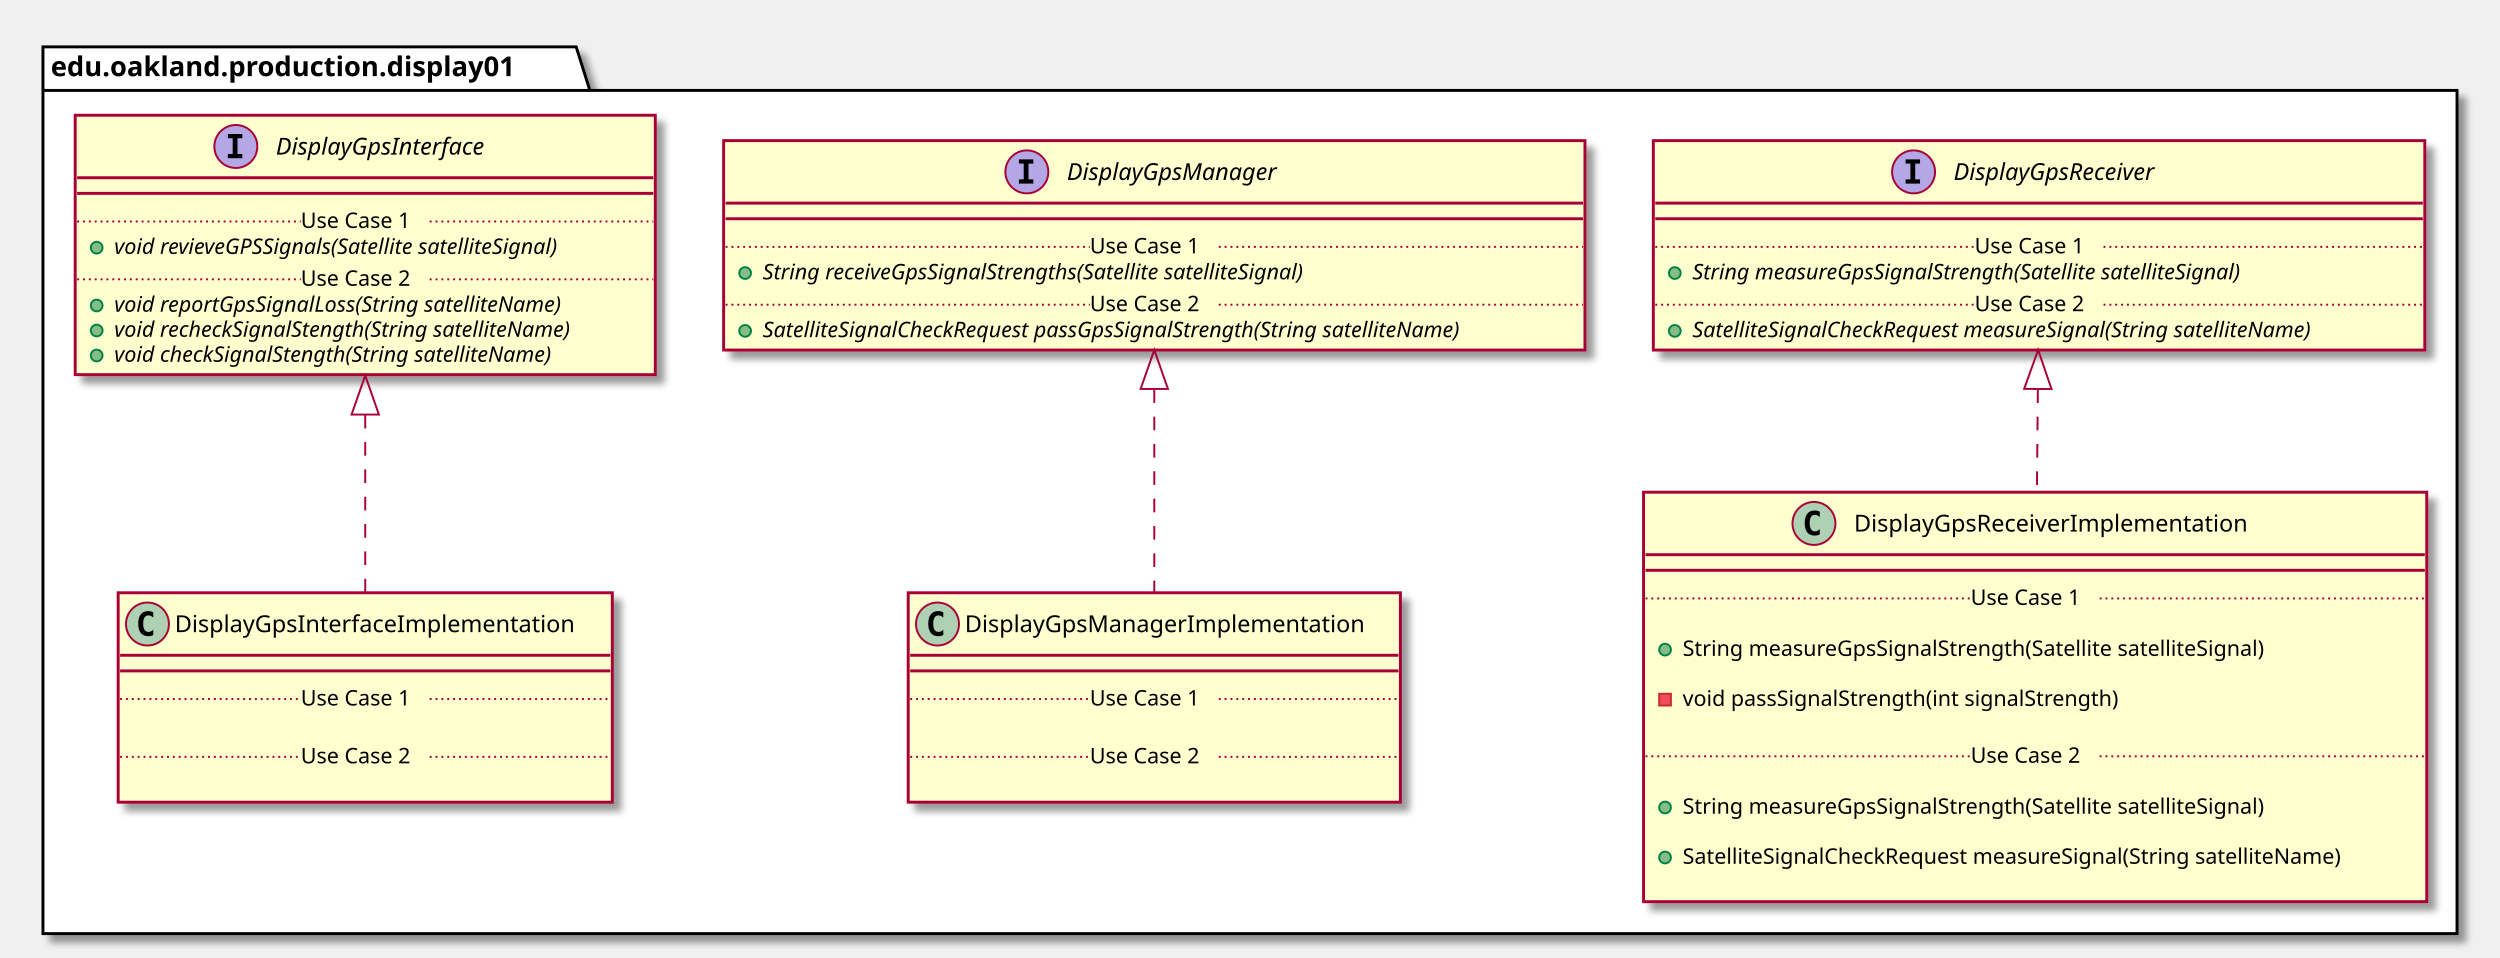
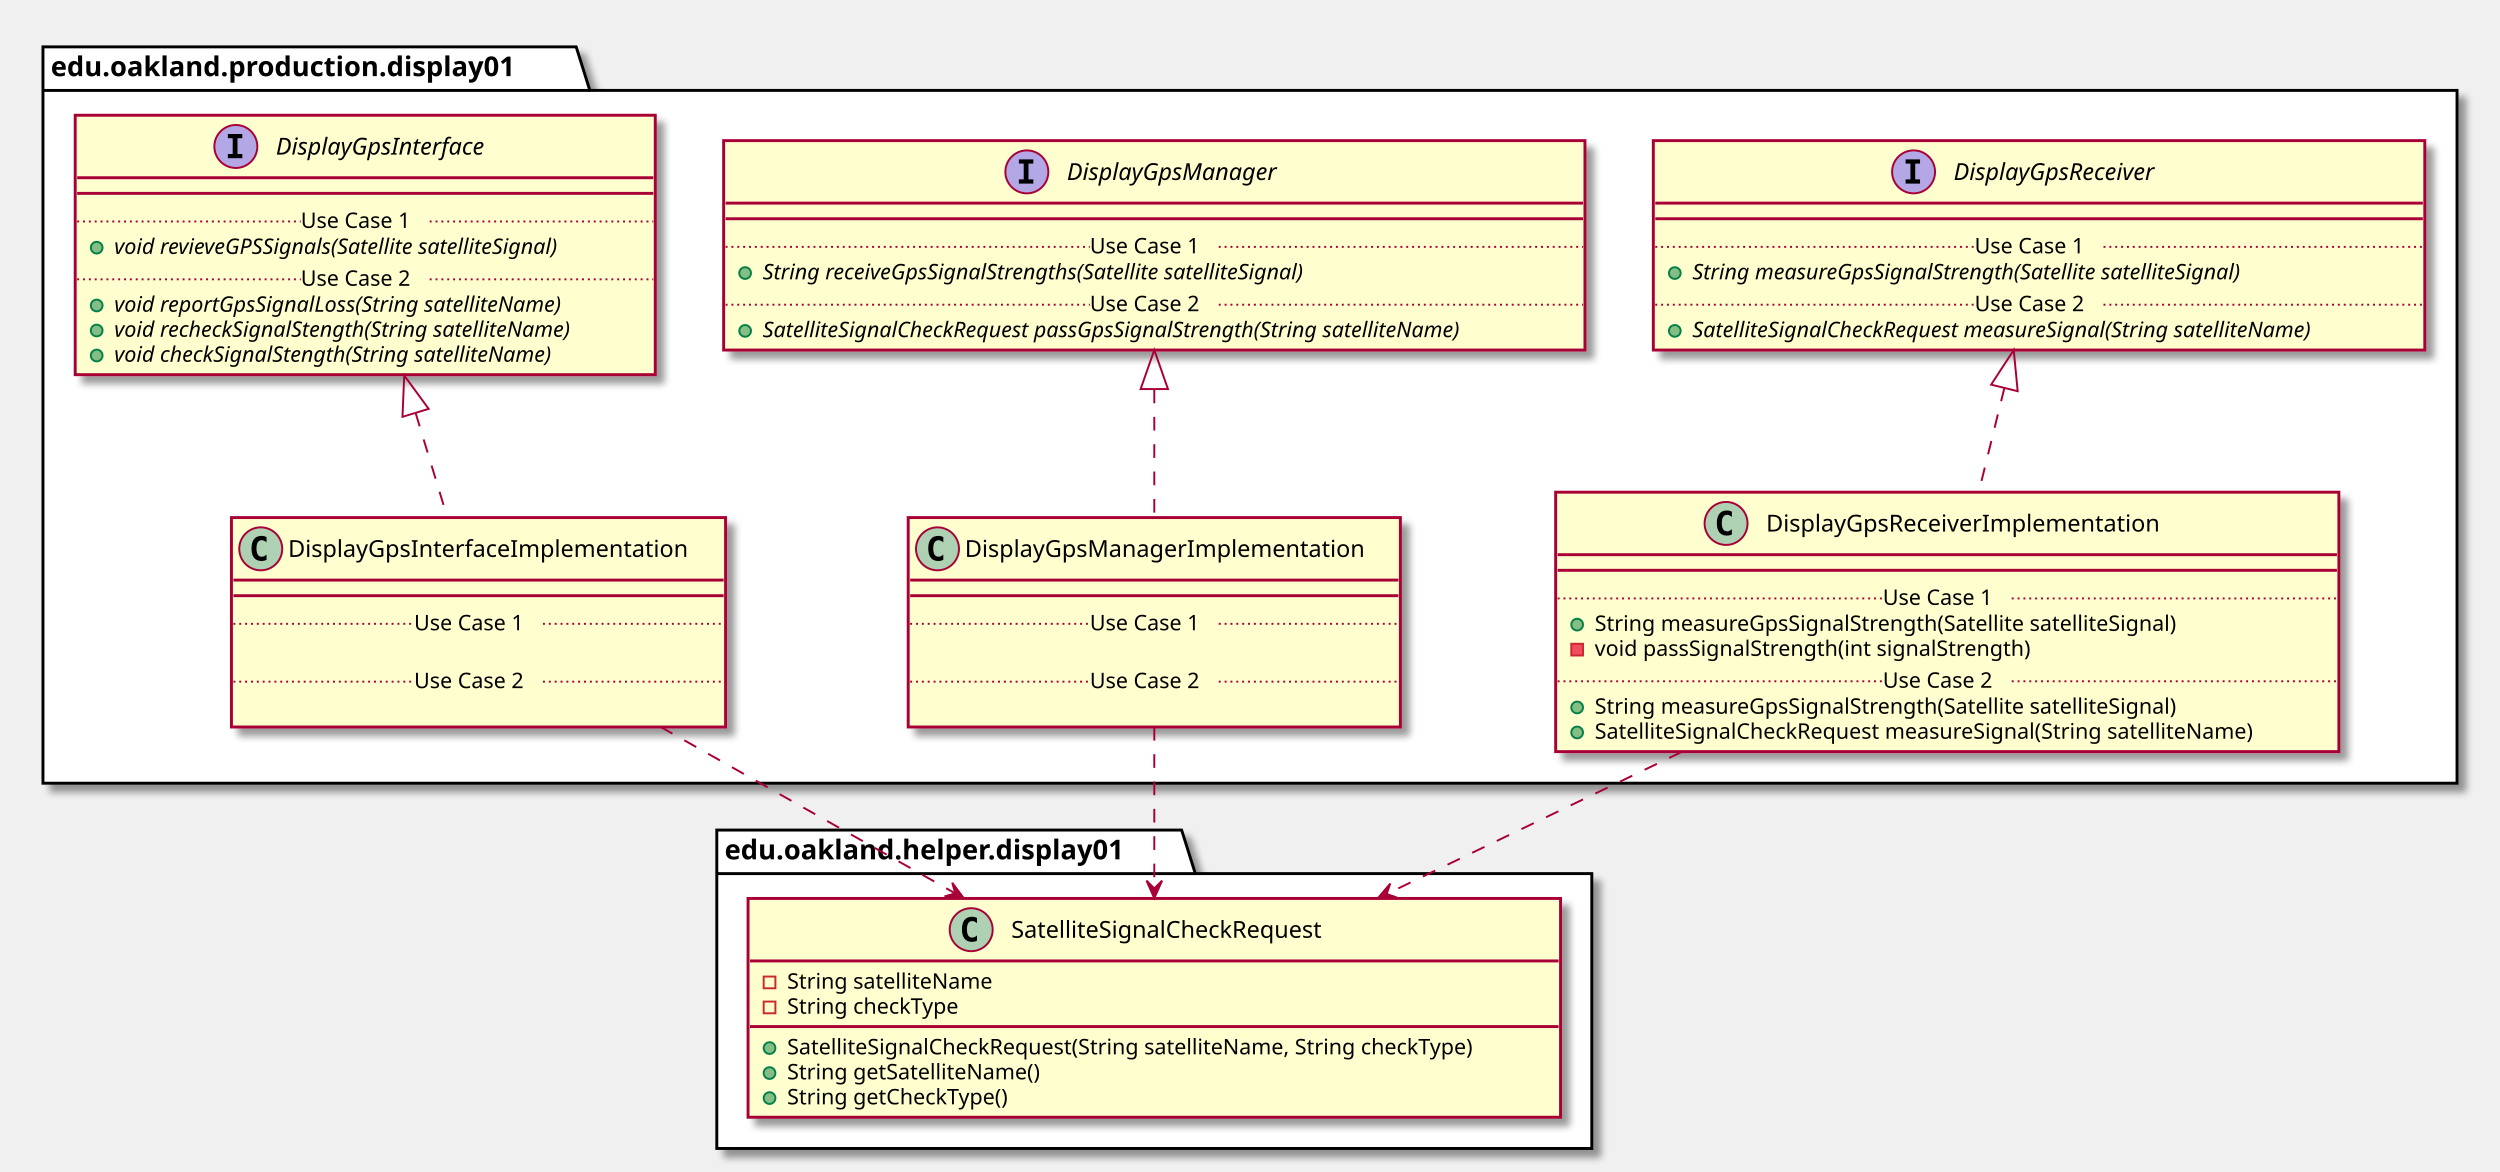
- <svg xmlns="http://www.w3.org/2000/svg" contentScriptType="application/ecmascript" contentStyleType="text/css" height="490px" preserveAspectRatio="none" style="width:1280px;height:490px;" version="1.1" viewBox="0 0 1280 490" width="1280px" zoomAndPan="magnify">
+ <svg xmlns="http://www.w3.org/2000/svg" contentScriptType="application/ecmascript" contentStyleType="text/css" height="600px" preserveAspectRatio="none" style="width:1280px;height:600px;" version="1.1" viewBox="0 0 1280 600" width="1280px" zoomAndPan="magnify">
  <defs>
-     <filter height="300%" id="f1uhdrm66ox4cp" width="300%" x="-1" y="-1">
+     <filter height="300%" id="fxwk1swzo02v4" width="300%" x="-1" y="-1">
      <feGaussianBlur result="blurOut" stdDeviation="2.0" />
      <feColorMatrix in="blurOut" result="blurOut2" type="matrix" values="0 0 0 0 0 0 0 0 0 0 0 0 0 0 0 0 0 0 .4 0" />
      <feOffset dx="4.0" dy="4.0" in="blurOut2" result="blurOut3" />
      <feBlend in="SourceGraphic" in2="blurOut3" mode="normal" />
    </filter>
  </defs>
  <g>
-     <polygon fill="#FFFFFF" filter="url(#f1uhdrm66ox4cp)" points="22,24,295,24,302,46.297,1258,46.297,1258,478,22,478,22,24" style="stroke: #000000; stroke-width: 1.5;" />
+     <polygon fill="#FFFFFF" filter="url(#fxwk1swzo02v4)" points="22,24,295,24,302,46.297,1258,46.297,1258,401,22,401,22,24" style="stroke: #000000; stroke-width: 1.5;" />
    <line style="stroke: #000000; stroke-width: 1.5;" x1="22" x2="302" y1="46.297" y2="46.297" />
    <text fill="#000000" font-family="sans-serif" font-size="14" font-weight="bold" lengthAdjust="spacingAndGlyphs" textLength="267" x="26" y="38.995">edu.oakland.production.display01</text>
-     <rect fill="#FEFECE" filter="url(#f1uhdrm66ox4cp)" height="132.828" id="DisplayGpsInterface" style="stroke: #A80036; stroke-width: 1.5;" width="297" x="38.5" y="59" />
+     <polygon fill="#FFFFFF" filter="url(#fxwk1swzo02v4)" points="367,425,605,425,612,447.297,815,447.297,815,588,367,588,367,425" style="stroke: #000000; stroke-width: 1.5;" />
+     <line style="stroke: #000000; stroke-width: 1.5;" x1="367" x2="612" y1="447.297" y2="447.297" />
+     <text fill="#000000" font-family="sans-serif" font-size="14" font-weight="bold" lengthAdjust="spacingAndGlyphs" textLength="232" x="371" y="439.995">edu.oakland.helper.display01</text>
+     <rect fill="#FEFECE" filter="url(#fxwk1swzo02v4)" height="132.828" id="DisplayGpsInterface" style="stroke: #A80036; stroke-width: 1.5;" width="297" x="38.5" y="59" />
    <ellipse cx="120.75" cy="75" fill="#B4A7E5" rx="11" ry="11" style="stroke: #A80036; stroke-width: 1.0;" />
    <path d="M116.672,70.766 L116.672,68.609 L124.062,68.609 L124.062,70.766 L121.594,70.766 L121.594,78.844 L124.062,78.844 L124.062,81 L116.672,81 L116.672,78.844 L119.141,78.844 L119.141,70.766 L116.672,70.766 Z " />
    <text fill="#000000" font-family="sans-serif" font-size="12" font-style="italic" lengthAdjust="spacingAndGlyphs" textLength="124" x="141.25" y="79.154">DisplayGpsInterface</text>
    <line style="stroke: #A80036; stroke-width: 1.5;" x1="39.5" x2="334.5" y1="91" y2="91" />
    <line style="stroke: #A80036; stroke-width: 1.5;" x1="39.5" x2="334.5" y1="99" y2="99" />
    <ellipse cx="49.5" cy="126.805" fill="#84BE84" rx="3" ry="3" style="stroke: #038048; stroke-width: 1.0;" />
    <text fill="#000000" font-family="sans-serif" font-size="11" font-style="italic" lengthAdjust="spacingAndGlyphs" textLength="269" x="58.5" y="130.015">void revieveGPSSignals(Satellite satelliteSignal)</text>
    <line style="stroke: #A80036; stroke-width: 1.0; stroke-dasharray: 1.0,2.0;" x1="39.5" x2="154" y1="113.402" y2="113.402" />
    <text fill="#000000" font-family="sans-serif" font-size="11" lengthAdjust="spacingAndGlyphs" textLength="66" x="154" y="116.71">Use Case 1</text>
    <line style="stroke: #A80036; stroke-width: 1.0; stroke-dasharray: 1.0,2.0;" x1="220" x2="334.5" y1="113.402" y2="113.402" />
    <ellipse cx="49.5" cy="156.414" fill="#84BE84" rx="3" ry="3" style="stroke: #038048; stroke-width: 1.0;" />
    <text fill="#000000" font-family="sans-serif" font-size="11" font-style="italic" lengthAdjust="spacingAndGlyphs" textLength="266" x="58.5" y="159.625">void reportGpsSignalLoss(String satelliteName)</text>
    <ellipse cx="49.5" cy="169.219" fill="#84BE84" rx="3" ry="3" style="stroke: #038048; stroke-width: 1.0;" />
    <text fill="#000000" font-family="sans-serif" font-size="11" font-style="italic" lengthAdjust="spacingAndGlyphs" textLength="271" x="58.5" y="172.429">void recheckSignalStength(String satelliteName)</text>
    <ellipse cx="49.5" cy="182.023" fill="#84BE84" rx="3" ry="3" style="stroke: #038048; stroke-width: 1.0;" />
    <text fill="#000000" font-family="sans-serif" font-size="11" font-style="italic" lengthAdjust="spacingAndGlyphs" textLength="259" x="58.5" y="185.234">void checkSignalStength(String satelliteName)</text>
    <line style="stroke: #A80036; stroke-width: 1.0; stroke-dasharray: 1.0,2.0;" x1="39.5" x2="154" y1="143.012" y2="143.012" />
    <text fill="#000000" font-family="sans-serif" font-size="11" lengthAdjust="spacingAndGlyphs" textLength="66" x="154" y="146.32">Use Case 2</text>
    <line style="stroke: #A80036; stroke-width: 1.0; stroke-dasharray: 1.0,2.0;" x1="220" x2="334.5" y1="143.012" y2="143.012" />
-     <rect fill="#FEFECE" filter="url(#f1uhdrm66ox4cp)" height="107.219" id="DisplayGpsManager" style="stroke: #A80036; stroke-width: 1.5;" width="441" x="370.5" y="72" />
+     <rect fill="#FEFECE" filter="url(#fxwk1swzo02v4)" height="107.219" id="DisplayGpsManager" style="stroke: #A80036; stroke-width: 1.5;" width="441" x="370.5" y="72" />
    <ellipse cx="525.75" cy="88" fill="#B4A7E5" rx="11" ry="11" style="stroke: #A80036; stroke-width: 1.0;" />
    <path d="M521.672,83.766 L521.672,81.609 L529.062,81.609 L529.062,83.766 L526.594,83.766 L526.594,91.844 L529.062,91.844 L529.062,94 L521.672,94 L521.672,91.844 L524.141,91.844 L524.141,83.766 L521.672,83.766 Z " />
    <text fill="#000000" font-family="sans-serif" font-size="12" font-style="italic" lengthAdjust="spacingAndGlyphs" textLength="122" x="546.25" y="92.154">DisplayGpsManager</text>
    <line style="stroke: #A80036; stroke-width: 1.5;" x1="371.5" x2="810.5" y1="104" y2="104" />
    <line style="stroke: #A80036; stroke-width: 1.5;" x1="371.5" x2="810.5" y1="112" y2="112" />
    <ellipse cx="381.5" cy="139.805" fill="#84BE84" rx="3" ry="3" style="stroke: #038048; stroke-width: 1.0;" />
    <text fill="#000000" font-family="sans-serif" font-size="11" font-style="italic" lengthAdjust="spacingAndGlyphs" textLength="324" x="390.5" y="143.015">String receiveGpsSignalStrengths(Satellite satelliteSignal)</text>
    <line style="stroke: #A80036; stroke-width: 1.0; stroke-dasharray: 1.0,2.0;" x1="371.5" x2="558" y1="126.402" y2="126.402" />
    <text fill="#000000" font-family="sans-serif" font-size="11" lengthAdjust="spacingAndGlyphs" textLength="66" x="558" y="129.71">Use Case 1</text>
    <line style="stroke: #A80036; stroke-width: 1.0; stroke-dasharray: 1.0,2.0;" x1="624" x2="810.5" y1="126.402" y2="126.402" />
    <ellipse cx="381.5" cy="169.414" fill="#84BE84" rx="3" ry="3" style="stroke: #038048; stroke-width: 1.0;" />
    <text fill="#000000" font-family="sans-serif" font-size="11" font-style="italic" lengthAdjust="spacingAndGlyphs" textLength="415" x="390.5" y="172.625">SatelliteSignalCheckRequest passGpsSignalStrength(String satelliteName)</text>
    <line style="stroke: #A80036; stroke-width: 1.0; stroke-dasharray: 1.0,2.0;" x1="371.5" x2="558" y1="156.012" y2="156.012" />
    <text fill="#000000" font-family="sans-serif" font-size="11" lengthAdjust="spacingAndGlyphs" textLength="66" x="558" y="159.32">Use Case 2</text>
    <line style="stroke: #A80036; stroke-width: 1.0; stroke-dasharray: 1.0,2.0;" x1="624" x2="810.5" y1="156.012" y2="156.012" />
-     <rect fill="#FEFECE" filter="url(#f1uhdrm66ox4cp)" height="107.219" id="DisplayGpsReceiver" style="stroke: #A80036; stroke-width: 1.5;" width="395" x="846.5" y="72" />
+     <rect fill="#FEFECE" filter="url(#fxwk1swzo02v4)" height="107.219" id="DisplayGpsReceiver" style="stroke: #A80036; stroke-width: 1.5;" width="395" x="846.5" y="72" />
    <ellipse cx="979.75" cy="88" fill="#B4A7E5" rx="11" ry="11" style="stroke: #A80036; stroke-width: 1.0;" />
    <path d="M975.672,83.766 L975.672,81.609 L983.062,81.609 L983.062,83.766 L980.594,83.766 L980.594,91.844 L983.062,91.844 L983.062,94 L975.672,94 L975.672,91.844 L978.141,91.844 L978.141,83.766 L975.672,83.766 Z " />
    <text fill="#000000" font-family="sans-serif" font-size="12" font-style="italic" lengthAdjust="spacingAndGlyphs" textLength="120" x="1000.25" y="92.154">DisplayGpsReceiver</text>
    <line style="stroke: #A80036; stroke-width: 1.5;" x1="847.5" x2="1240.5" y1="104" y2="104" />
    <line style="stroke: #A80036; stroke-width: 1.5;" x1="847.5" x2="1240.5" y1="112" y2="112" />
    <ellipse cx="857.5" cy="139.805" fill="#84BE84" rx="3" ry="3" style="stroke: #038048; stroke-width: 1.0;" />
    <text fill="#000000" font-family="sans-serif" font-size="11" font-style="italic" lengthAdjust="spacingAndGlyphs" textLength="326" x="866.5" y="143.015">String measureGpsSignalStrength(Satellite satelliteSignal)</text>
    <line style="stroke: #A80036; stroke-width: 1.0; stroke-dasharray: 1.0,2.0;" x1="847.5" x2="1011" y1="126.402" y2="126.402" />
    <text fill="#000000" font-family="sans-serif" font-size="11" lengthAdjust="spacingAndGlyphs" textLength="66" x="1011" y="129.71">Use Case 1</text>
    <line style="stroke: #A80036; stroke-width: 1.0; stroke-dasharray: 1.0,2.0;" x1="1077" x2="1240.5" y1="126.402" y2="126.402" />
    <ellipse cx="857.5" cy="169.414" fill="#84BE84" rx="3" ry="3" style="stroke: #038048; stroke-width: 1.0;" />
    <text fill="#000000" font-family="sans-serif" font-size="11" font-style="italic" lengthAdjust="spacingAndGlyphs" textLength="369" x="866.5" y="172.625">SatelliteSignalCheckRequest measureSignal(String satelliteName)</text>
    <line style="stroke: #A80036; stroke-width: 1.0; stroke-dasharray: 1.0,2.0;" x1="847.5" x2="1011" y1="156.012" y2="156.012" />
    <text fill="#000000" font-family="sans-serif" font-size="11" lengthAdjust="spacingAndGlyphs" textLength="66" x="1011" y="159.32">Use Case 2</text>
    <line style="stroke: #A80036; stroke-width: 1.0; stroke-dasharray: 1.0,2.0;" x1="1077" x2="1240.5" y1="156.012" y2="156.012" />
-     <rect fill="#FEFECE" filter="url(#f1uhdrm66ox4cp)" height="107.219" id="DisplayGpsInterfaceImplementation" style="stroke: #A80036; stroke-width: 1.5;" width="253" x="60.5" y="303.5" />
-     <ellipse cx="75.5" cy="319.5" fill="#ADD1B2" rx="11" ry="11" style="stroke: #A80036; stroke-width: 1.0;" />
-     <path d="M78.469,325.141 Q77.891,325.438 77.25,325.578 Q76.609,325.734 75.906,325.734 Q73.406,325.734 72.078,324.094 Q70.766,322.438 70.766,319.312 Q70.766,316.188 72.078,314.531 Q73.406,312.875 75.906,312.875 Q76.609,312.875 77.25,313.031 Q77.906,313.188 78.469,313.484 L78.469,316.203 Q77.844,315.625 77.25,315.359 Q76.656,315.078 76.031,315.078 Q74.688,315.078 74,316.156 Q73.312,317.219 73.312,319.312 Q73.312,321.406 74,322.484 Q74.688,323.547 76.031,323.547 Q76.656,323.547 77.25,323.281 Q77.844,323 78.469,322.422 L78.469,325.141 Z " />
-     <text fill="#000000" font-family="sans-serif" font-size="12" lengthAdjust="spacingAndGlyphs" textLength="221" x="89.5" y="323.654">DisplayGpsInterfaceImplementation</text>
-     <line style="stroke: #A80036; stroke-width: 1.5;" x1="61.5" x2="312.5" y1="335.5" y2="335.5" />
-     <line style="stroke: #A80036; stroke-width: 1.5;" x1="61.5" x2="312.5" y1="343.5" y2="343.5" />
-     <text fill="#000000" font-family="sans-serif" font-size="11" lengthAdjust="spacingAndGlyphs" textLength="0" x="70.5" y="374.515" />
-     <line style="stroke: #A80036; stroke-width: 1.0; stroke-dasharray: 1.0,2.0;" x1="61.5" x2="154" y1="357.902" y2="357.902" />
-     <text fill="#000000" font-family="sans-serif" font-size="11" lengthAdjust="spacingAndGlyphs" textLength="66" x="154" y="361.21">Use Case 1</text>
-     <line style="stroke: #A80036; stroke-width: 1.0; stroke-dasharray: 1.0,2.0;" x1="220" x2="312.5" y1="357.902" y2="357.902" />
-     <text fill="#000000" font-family="sans-serif" font-size="11" lengthAdjust="spacingAndGlyphs" textLength="0" x="70.5" y="404.125" />
-     <line style="stroke: #A80036; stroke-width: 1.0; stroke-dasharray: 1.0,2.0;" x1="61.5" x2="154" y1="387.512" y2="387.512" />
-     <text fill="#000000" font-family="sans-serif" font-size="11" lengthAdjust="spacingAndGlyphs" textLength="66" x="154" y="390.82">Use Case 2</text>
-     <line style="stroke: #A80036; stroke-width: 1.0; stroke-dasharray: 1.0,2.0;" x1="220" x2="312.5" y1="387.512" y2="387.512" />
-     <rect fill="#FEFECE" filter="url(#f1uhdrm66ox4cp)" height="107.219" id="DisplayGpsManagerImplementation" style="stroke: #A80036; stroke-width: 1.5;" width="252" x="465" y="303.5" />
-     <ellipse cx="480" cy="319.5" fill="#ADD1B2" rx="11" ry="11" style="stroke: #A80036; stroke-width: 1.0;" />
-     <path d="M482.969,325.141 Q482.391,325.438 481.75,325.578 Q481.109,325.734 480.406,325.734 Q477.906,325.734 476.578,324.094 Q475.266,322.438 475.266,319.312 Q475.266,316.188 476.578,314.531 Q477.906,312.875 480.406,312.875 Q481.109,312.875 481.75,313.031 Q482.406,313.188 482.969,313.484 L482.969,316.203 Q482.344,315.625 481.75,315.359 Q481.156,315.078 480.531,315.078 Q479.188,315.078 478.5,316.156 Q477.812,317.219 477.812,319.312 Q477.812,321.406 478.5,322.484 Q479.188,323.547 480.531,323.547 Q481.156,323.547 481.75,323.281 Q482.344,323 482.969,322.422 L482.969,325.141 Z " />
-     <text fill="#000000" font-family="sans-serif" font-size="12" lengthAdjust="spacingAndGlyphs" textLength="220" x="494" y="323.654">DisplayGpsManagerImplementation</text>
-     <line style="stroke: #A80036; stroke-width: 1.5;" x1="466" x2="716" y1="335.5" y2="335.5" />
-     <line style="stroke: #A80036; stroke-width: 1.5;" x1="466" x2="716" y1="343.5" y2="343.5" />
-     <text fill="#000000" font-family="sans-serif" font-size="11" lengthAdjust="spacingAndGlyphs" textLength="0" x="475" y="374.515" />
-     <line style="stroke: #A80036; stroke-width: 1.0; stroke-dasharray: 1.0,2.0;" x1="466" x2="558" y1="357.902" y2="357.902" />
-     <text fill="#000000" font-family="sans-serif" font-size="11" lengthAdjust="spacingAndGlyphs" textLength="66" x="558" y="361.21">Use Case 1</text>
-     <line style="stroke: #A80036; stroke-width: 1.0; stroke-dasharray: 1.0,2.0;" x1="624" x2="716" y1="357.902" y2="357.902" />
-     <text fill="#000000" font-family="sans-serif" font-size="11" lengthAdjust="spacingAndGlyphs" textLength="0" x="475" y="404.125" />
-     <line style="stroke: #A80036; stroke-width: 1.0; stroke-dasharray: 1.0,2.0;" x1="466" x2="558" y1="387.512" y2="387.512" />
-     <text fill="#000000" font-family="sans-serif" font-size="11" lengthAdjust="spacingAndGlyphs" textLength="66" x="558" y="390.82">Use Case 2</text>
-     <line style="stroke: #A80036; stroke-width: 1.0; stroke-dasharray: 1.0,2.0;" x1="624" x2="716" y1="387.512" y2="387.512" />
-     <rect fill="#FEFECE" filter="url(#f1uhdrm66ox4cp)" height="209.656" id="DisplayGpsReceiverImplementation" style="stroke: #A80036; stroke-width: 1.5;" width="401" x="841.5" y="252" />
-     <ellipse cx="928.75" cy="268" fill="#ADD1B2" rx="11" ry="11" style="stroke: #A80036; stroke-width: 1.0;" />
-     <path d="M931.719,273.641 Q931.141,273.938 930.5,274.078 Q929.859,274.234 929.156,274.234 Q926.656,274.234 925.328,272.594 Q924.016,270.938 924.016,267.812 Q924.016,264.688 925.328,263.031 Q926.656,261.375 929.156,261.375 Q929.859,261.375 930.5,261.531 Q931.156,261.688 931.719,261.984 L931.719,264.703 Q931.094,264.125 930.5,263.859 Q929.906,263.578 929.281,263.578 Q927.938,263.578 927.25,264.656 Q926.562,265.719 926.562,267.812 Q926.562,269.906 927.25,270.984 Q927.938,272.047 929.281,272.047 Q929.906,272.047 930.5,271.781 Q931.094,271.5 931.719,270.922 L931.719,273.641 Z " />
-     <text fill="#000000" font-family="sans-serif" font-size="12" lengthAdjust="spacingAndGlyphs" textLength="218" x="949.25" y="272.154">DisplayGpsReceiverImplementation</text>
-     <line style="stroke: #A80036; stroke-width: 1.5;" x1="842.5" x2="1241.5" y1="284" y2="284" />
-     <line style="stroke: #A80036; stroke-width: 1.5;" x1="842.5" x2="1241.5" y1="292" y2="292" />
-     <text fill="#000000" font-family="sans-serif" font-size="11" lengthAdjust="spacingAndGlyphs" textLength="0" x="865.5" y="323.015" />
-     <ellipse cx="852.5" cy="332.609" fill="#84BE84" rx="3" ry="3" style="stroke: #038048; stroke-width: 1.0;" />
-     <text fill="#000000" font-family="sans-serif" font-size="11" lengthAdjust="spacingAndGlyphs" textLength="334" x="861.5" y="335.82">String measureGpsSignalStrength(Satellite satelliteSignal)</text>
-     <text fill="#000000" font-family="sans-serif" font-size="11" lengthAdjust="spacingAndGlyphs" textLength="0" x="865.5" y="348.625" />
-     <rect fill="#F24D5C" height="6" style="stroke: #C82930; stroke-width: 1.0;" width="6" x="849.5" y="355.219" />
-     <text fill="#000000" font-family="sans-serif" font-size="11" lengthAdjust="spacingAndGlyphs" textLength="248" x="861.5" y="361.429">void passSignalStrength(int signalStrength)</text>
-     <text fill="#000000" font-family="sans-serif" font-size="11" lengthAdjust="spacingAndGlyphs" textLength="0" x="865.5" y="374.234" />
-     <line style="stroke: #A80036; stroke-width: 1.0; stroke-dasharray: 1.0,2.0;" x1="842.5" x2="1009" y1="306.402" y2="306.402" />
-     <text fill="#000000" font-family="sans-serif" font-size="11" lengthAdjust="spacingAndGlyphs" textLength="66" x="1009" y="309.71">Use Case 1</text>
-     <line style="stroke: #A80036; stroke-width: 1.0; stroke-dasharray: 1.0,2.0;" x1="1075" x2="1241.5" y1="306.402" y2="306.402" />
-     <text fill="#000000" font-family="sans-serif" font-size="11" lengthAdjust="spacingAndGlyphs" textLength="0" x="865.5" y="403.843" />
-     <ellipse cx="852.5" cy="413.438" fill="#84BE84" rx="3" ry="3" style="stroke: #038048; stroke-width: 1.0;" />
-     <text fill="#000000" font-family="sans-serif" font-size="11" lengthAdjust="spacingAndGlyphs" textLength="334" x="861.5" y="416.648">String measureGpsSignalStrength(Satellite satelliteSignal)</text>
-     <text fill="#000000" font-family="sans-serif" font-size="11" lengthAdjust="spacingAndGlyphs" textLength="0" x="865.5" y="429.453" />
-     <ellipse cx="852.5" cy="439.047" fill="#84BE84" rx="3" ry="3" style="stroke: #038048; stroke-width: 1.0;" />
-     <text fill="#000000" font-family="sans-serif" font-size="11" lengthAdjust="spacingAndGlyphs" textLength="375" x="861.5" y="442.257">SatelliteSignalCheckRequest measureSignal(String satelliteName)</text>
-     <text fill="#000000" font-family="sans-serif" font-size="11" lengthAdjust="spacingAndGlyphs" textLength="0" x="865.5" y="455.062" />
-     <line style="stroke: #A80036; stroke-width: 1.0; stroke-dasharray: 1.0,2.0;" x1="842.5" x2="1009" y1="387.231" y2="387.231" />
-     <text fill="#000000" font-family="sans-serif" font-size="11" lengthAdjust="spacingAndGlyphs" textLength="66" x="1009" y="390.539">Use Case 2</text>
-     <line style="stroke: #A80036; stroke-width: 1.0; stroke-dasharray: 1.0,2.0;" x1="1075" x2="1241.5" y1="387.231" y2="387.231" />
-     <path d="M187,212.33 C187,242.89 187,276.38 187,303.33 " fill="none" id="DisplayGpsInterface&lt;-DisplayGpsInterfaceImplementation" style="stroke: #A80036; stroke-width: 1.0; stroke-dasharray: 7.0,7.0;" />
-     <polygon fill="none" points="180,212.27,187,192.27,194,212.27,180,212.27" style="stroke: #A80036; stroke-width: 1.0;" />
-     <path d="M591,199.3 C591,233.03 591,272.37 591,303.2 " fill="none" id="DisplayGpsManager&lt;-DisplayGpsManagerImplementation" style="stroke: #A80036; stroke-width: 1.0; stroke-dasharray: 7.0,7.0;" />
-     <polygon fill="none" points="584,199.15,591,179.15,598,199.15,584,199.15" style="stroke: #A80036; stroke-width: 1.0;" />
-     <path d="M1043.37,199.34 C1043.22,215.96 1043.06,233.93 1042.91,251.58 " fill="none" id="DisplayGpsReceiver&lt;-DisplayGpsReceiverImplementation" style="stroke: #A80036; stroke-width: 1.0; stroke-dasharray: 7.0,7.0;" />
-     <polygon fill="none" points="1036.37,199.09,1043.54,179.15,1050.37,199.21,1036.37,199.09" style="stroke: #A80036; stroke-width: 1.0;" />
+     <rect fill="#FEFECE" filter="url(#fxwk1swzo02v4)" height="107.219" id="DisplayGpsInterfaceImplementation" style="stroke: #A80036; stroke-width: 1.5;" width="253" x="118.5" y="265" />
+     <ellipse cx="133.5" cy="281" fill="#ADD1B2" rx="11" ry="11" style="stroke: #A80036; stroke-width: 1.0;" />
+     <path d="M136.469,286.641 Q135.891,286.938 135.25,287.078 Q134.609,287.234 133.906,287.234 Q131.406,287.234 130.078,285.594 Q128.766,283.938 128.766,280.812 Q128.766,277.688 130.078,276.031 Q131.406,274.375 133.906,274.375 Q134.609,274.375 135.25,274.531 Q135.906,274.688 136.469,274.984 L136.469,277.703 Q135.844,277.125 135.25,276.859 Q134.656,276.578 134.031,276.578 Q132.688,276.578 132,277.656 Q131.312,278.719 131.312,280.812 Q131.312,282.906 132,283.984 Q132.688,285.047 134.031,285.047 Q134.656,285.047 135.25,284.781 Q135.844,284.5 136.469,283.922 L136.469,286.641 Z " />
+     <text fill="#000000" font-family="sans-serif" font-size="12" lengthAdjust="spacingAndGlyphs" textLength="221" x="147.5" y="285.154">DisplayGpsInterfaceImplementation</text>
+     <line style="stroke: #A80036; stroke-width: 1.5;" x1="119.5" x2="370.5" y1="297" y2="297" />
+     <line style="stroke: #A80036; stroke-width: 1.5;" x1="119.5" x2="370.5" y1="305" y2="305" />
+     <text fill="#000000" font-family="sans-serif" font-size="11" lengthAdjust="spacingAndGlyphs" textLength="0" x="128.5" y="336.015" />
+     <line style="stroke: #A80036; stroke-width: 1.0; stroke-dasharray: 1.0,2.0;" x1="119.5" x2="212" y1="319.402" y2="319.402" />
+     <text fill="#000000" font-family="sans-serif" font-size="11" lengthAdjust="spacingAndGlyphs" textLength="66" x="212" y="322.71">Use Case 1</text>
+     <line style="stroke: #A80036; stroke-width: 1.0; stroke-dasharray: 1.0,2.0;" x1="278" x2="370.5" y1="319.402" y2="319.402" />
+     <text fill="#000000" font-family="sans-serif" font-size="11" lengthAdjust="spacingAndGlyphs" textLength="0" x="128.5" y="365.625" />
+     <line style="stroke: #A80036; stroke-width: 1.0; stroke-dasharray: 1.0,2.0;" x1="119.5" x2="212" y1="349.012" y2="349.012" />
+     <text fill="#000000" font-family="sans-serif" font-size="11" lengthAdjust="spacingAndGlyphs" textLength="66" x="212" y="352.32">Use Case 2</text>
+     <line style="stroke: #A80036; stroke-width: 1.0; stroke-dasharray: 1.0,2.0;" x1="278" x2="370.5" y1="349.012" y2="349.012" />
+     <rect fill="#FEFECE" filter="url(#fxwk1swzo02v4)" height="107.219" id="DisplayGpsManagerImplementation" style="stroke: #A80036; stroke-width: 1.5;" width="252" x="465" y="265" />
+     <ellipse cx="480" cy="281" fill="#ADD1B2" rx="11" ry="11" style="stroke: #A80036; stroke-width: 1.0;" />
+     <path d="M482.969,286.641 Q482.391,286.938 481.75,287.078 Q481.109,287.234 480.406,287.234 Q477.906,287.234 476.578,285.594 Q475.266,283.938 475.266,280.812 Q475.266,277.688 476.578,276.031 Q477.906,274.375 480.406,274.375 Q481.109,274.375 481.75,274.531 Q482.406,274.688 482.969,274.984 L482.969,277.703 Q482.344,277.125 481.75,276.859 Q481.156,276.578 480.531,276.578 Q479.188,276.578 478.5,277.656 Q477.812,278.719 477.812,280.812 Q477.812,282.906 478.5,283.984 Q479.188,285.047 480.531,285.047 Q481.156,285.047 481.75,284.781 Q482.344,284.5 482.969,283.922 L482.969,286.641 Z " />
+     <text fill="#000000" font-family="sans-serif" font-size="12" lengthAdjust="spacingAndGlyphs" textLength="220" x="494" y="285.154">DisplayGpsManagerImplementation</text>
+     <line style="stroke: #A80036; stroke-width: 1.5;" x1="466" x2="716" y1="297" y2="297" />
+     <line style="stroke: #A80036; stroke-width: 1.5;" x1="466" x2="716" y1="305" y2="305" />
+     <text fill="#000000" font-family="sans-serif" font-size="11" lengthAdjust="spacingAndGlyphs" textLength="0" x="475" y="336.015" />
+     <line style="stroke: #A80036; stroke-width: 1.0; stroke-dasharray: 1.0,2.0;" x1="466" x2="558" y1="319.402" y2="319.402" />
+     <text fill="#000000" font-family="sans-serif" font-size="11" lengthAdjust="spacingAndGlyphs" textLength="66" x="558" y="322.71">Use Case 1</text>
+     <line style="stroke: #A80036; stroke-width: 1.0; stroke-dasharray: 1.0,2.0;" x1="624" x2="716" y1="319.402" y2="319.402" />
+     <text fill="#000000" font-family="sans-serif" font-size="11" lengthAdjust="spacingAndGlyphs" textLength="0" x="475" y="365.625" />
+     <line style="stroke: #A80036; stroke-width: 1.0; stroke-dasharray: 1.0,2.0;" x1="466" x2="558" y1="349.012" y2="349.012" />
+     <text fill="#000000" font-family="sans-serif" font-size="11" lengthAdjust="spacingAndGlyphs" textLength="66" x="558" y="352.32">Use Case 2</text>
+     <line style="stroke: #A80036; stroke-width: 1.0; stroke-dasharray: 1.0,2.0;" x1="624" x2="716" y1="349.012" y2="349.012" />
+     <rect fill="#FEFECE" filter="url(#fxwk1swzo02v4)" height="132.828" id="DisplayGpsReceiverImplementation" style="stroke: #A80036; stroke-width: 1.5;" width="401" x="796.5" y="252" />
+     <ellipse cx="883.75" cy="268" fill="#ADD1B2" rx="11" ry="11" style="stroke: #A80036; stroke-width: 1.0;" />
+     <path d="M886.719,273.641 Q886.141,273.938 885.5,274.078 Q884.859,274.234 884.156,274.234 Q881.656,274.234 880.328,272.594 Q879.016,270.938 879.016,267.812 Q879.016,264.688 880.328,263.031 Q881.656,261.375 884.156,261.375 Q884.859,261.375 885.5,261.531 Q886.156,261.688 886.719,261.984 L886.719,264.703 Q886.094,264.125 885.5,263.859 Q884.906,263.578 884.281,263.578 Q882.938,263.578 882.25,264.656 Q881.562,265.719 881.562,267.812 Q881.562,269.906 882.25,270.984 Q882.938,272.047 884.281,272.047 Q884.906,272.047 885.5,271.781 Q886.094,271.5 886.719,270.922 L886.719,273.641 Z " />
+     <text fill="#000000" font-family="sans-serif" font-size="12" lengthAdjust="spacingAndGlyphs" textLength="218" x="904.25" y="272.154">DisplayGpsReceiverImplementation</text>
+     <line style="stroke: #A80036; stroke-width: 1.5;" x1="797.5" x2="1196.5" y1="284" y2="284" />
+     <line style="stroke: #A80036; stroke-width: 1.5;" x1="797.5" x2="1196.5" y1="292" y2="292" />
+     <ellipse cx="807.5" cy="319.805" fill="#84BE84" rx="3" ry="3" style="stroke: #038048; stroke-width: 1.0;" />
+     <text fill="#000000" font-family="sans-serif" font-size="11" lengthAdjust="spacingAndGlyphs" textLength="334" x="816.5" y="323.015">String measureGpsSignalStrength(Satellite satelliteSignal)</text>
+     <rect fill="#F24D5C" height="6" style="stroke: #C82930; stroke-width: 1.0;" width="6" x="804.5" y="329.609" />
+     <text fill="#000000" font-family="sans-serif" font-size="11" lengthAdjust="spacingAndGlyphs" textLength="248" x="816.5" y="335.82">void passSignalStrength(int signalStrength)</text>
+     <line style="stroke: #A80036; stroke-width: 1.0; stroke-dasharray: 1.0,2.0;" x1="797.5" x2="964" y1="306.402" y2="306.402" />
+     <text fill="#000000" font-family="sans-serif" font-size="11" lengthAdjust="spacingAndGlyphs" textLength="66" x="964" y="309.71">Use Case 1</text>
+     <line style="stroke: #A80036; stroke-width: 1.0; stroke-dasharray: 1.0,2.0;" x1="1030" x2="1196.5" y1="306.402" y2="306.402" />
+     <ellipse cx="807.5" cy="362.219" fill="#84BE84" rx="3" ry="3" style="stroke: #038048; stroke-width: 1.0;" />
+     <text fill="#000000" font-family="sans-serif" font-size="11" lengthAdjust="spacingAndGlyphs" textLength="334" x="816.5" y="365.429">String measureGpsSignalStrength(Satellite satelliteSignal)</text>
+     <ellipse cx="807.5" cy="375.023" fill="#84BE84" rx="3" ry="3" style="stroke: #038048; stroke-width: 1.0;" />
+     <text fill="#000000" font-family="sans-serif" font-size="11" lengthAdjust="spacingAndGlyphs" textLength="375" x="816.5" y="378.234">SatelliteSignalCheckRequest measureSignal(String satelliteName)</text>
+     <line style="stroke: #A80036; stroke-width: 1.0; stroke-dasharray: 1.0,2.0;" x1="797.5" x2="964" y1="348.816" y2="348.816" />
+     <text fill="#000000" font-family="sans-serif" font-size="11" lengthAdjust="spacingAndGlyphs" textLength="66" x="964" y="352.125">Use Case 2</text>
+     <line style="stroke: #A80036; stroke-width: 1.0; stroke-dasharray: 1.0,2.0;" x1="1030" x2="1196.5" y1="348.816" y2="348.816" />
+     <rect fill="#FEFECE" filter="url(#fxwk1swzo02v4)" height="112.023" id="SatelliteSignalCheckRequest" style="stroke: #A80036; stroke-width: 1.5;" width="416" x="383" y="460" />
+     <ellipse cx="497.25" cy="476" fill="#ADD1B2" rx="11" ry="11" style="stroke: #A80036; stroke-width: 1.0;" />
+     <path d="M500.219,481.641 Q499.641,481.938 499,482.078 Q498.359,482.234 497.656,482.234 Q495.156,482.234 493.828,480.594 Q492.516,478.938 492.516,475.812 Q492.516,472.688 493.828,471.031 Q495.156,469.375 497.656,469.375 Q498.359,469.375 499,469.531 Q499.656,469.688 500.219,469.984 L500.219,472.703 Q499.594,472.125 499,471.859 Q498.406,471.578 497.781,471.578 Q496.438,471.578 495.75,472.656 Q495.062,473.719 495.062,475.812 Q495.062,477.906 495.75,478.984 Q496.438,480.047 497.781,480.047 Q498.406,480.047 499,479.781 Q499.594,479.5 500.219,478.922 L500.219,481.641 Z " />
+     <text fill="#000000" font-family="sans-serif" font-size="12" lengthAdjust="spacingAndGlyphs" textLength="179" x="517.75" y="480.154">SatelliteSignalCheckRequest</text>
+     <line style="stroke: #A80036; stroke-width: 1.5;" x1="384" x2="798" y1="492" y2="492" />
+     <rect fill="none" height="6" style="stroke: #C82930; stroke-width: 1.0;" width="6" x="391" y="500" />
+     <text fill="#000000" font-family="sans-serif" font-size="11" lengthAdjust="spacingAndGlyphs" textLength="116" x="403" y="506.21">String satelliteName</text>
+     <rect fill="none" height="6" style="stroke: #C82930; stroke-width: 1.0;" width="6" x="391" y="512.805" />
+     <text fill="#000000" font-family="sans-serif" font-size="11" lengthAdjust="spacingAndGlyphs" textLength="97" x="403" y="519.015">String checkType</text>
+     <line style="stroke: #A80036; stroke-width: 1.5;" x1="384" x2="798" y1="525.609" y2="525.609" />
+     <ellipse cx="394" cy="536.609" fill="#84BE84" rx="3" ry="3" style="stroke: #038048; stroke-width: 1.0;" />
+     <text fill="#000000" font-family="sans-serif" font-size="11" lengthAdjust="spacingAndGlyphs" textLength="390" x="403" y="539.82">SatelliteSignalCheckRequest(String satelliteName, String checkType)</text>
+     <ellipse cx="394" cy="549.414" fill="#84BE84" rx="3" ry="3" style="stroke: #038048; stroke-width: 1.0;" />
+     <text fill="#000000" font-family="sans-serif" font-size="11" lengthAdjust="spacingAndGlyphs" textLength="143" x="403" y="552.625">String getSatelliteName()</text>
+     <ellipse cx="394" cy="562.219" fill="#84BE84" rx="3" ry="3" style="stroke: #038048; stroke-width: 1.0;" />
+     <text fill="#000000" font-family="sans-serif" font-size="11" lengthAdjust="spacingAndGlyphs" textLength="125" x="403" y="565.429">String getCheckType()</text>
+     <path d="M212.84,211.6 C218.35,229.75 224.02,248.41 229.03,264.91 " fill="none" id="DisplayGpsInterface&lt;-DisplayGpsInterfaceImplementation" style="stroke: #A80036; stroke-width: 1.0; stroke-dasharray: 7.0,7.0;" />
+     <polygon fill="none" points="206.07,213.4,206.96,192.23,219.47,209.33,206.07,213.4" style="stroke: #A80036; stroke-width: 1.0;" />
+     <path d="M591,199.44 C591,221.26 591,244.74 591,264.97 " fill="none" id="DisplayGpsManager&lt;-DisplayGpsManagerImplementation" style="stroke: #A80036; stroke-width: 1.0; stroke-dasharray: 7.0,7.0;" />
+     <polygon fill="none" points="584,199.2,591,179.2,598,199.2,584,199.2" style="stroke: #A80036; stroke-width: 1.0;" />
+     <path d="M1026.25,198.62 C1021.97,216.04 1017.41,234.56 1013.2,251.67 " fill="none" id="DisplayGpsReceiver&lt;-DisplayGpsReceiverImplementation" style="stroke: #A80036; stroke-width: 1.0; stroke-dasharray: 7.0,7.0;" />
+     <polygon fill="none" points="1019.46,196.95,1031.03,179.2,1033.05,200.29,1019.46,196.95" style="stroke: #A80036; stroke-width: 1.0;" />
+     <path d="M338.18,372.15 C384.71,398.44 441.12,430.31 488.84,457.27 " fill="none" id="DisplayGpsInterfaceImplementation-&gt;SatelliteSignalCheckRequest" style="stroke: #A80036; stroke-width: 1.0; stroke-dasharray: 7.0,7.0;" />
+     <polygon fill="#A80036" points="493.43,459.87,487.555,451.965,489.075,457.414,483.626,458.933,493.43,459.87" style="stroke: #A80036; stroke-width: 1.0;" />
+     <path d="M591,372.15 C591,397.59 591,428.26 591,454.65 " fill="none" id="DisplayGpsManagerImplementation-&gt;SatelliteSignalCheckRequest" style="stroke: #A80036; stroke-width: 1.0; stroke-dasharray: 7.0,7.0;" />
+     <polygon fill="#A80036" points="591,459.87,595,450.87,591,454.87,587,450.87,591,459.87" style="stroke: #A80036; stroke-width: 1.0;" />
+     <path d="M860.96,385.01 C812.07,408.55 757.35,434.9 710.01,457.69 " fill="none" id="DisplayGpsReceiverImplementation-&gt;SatelliteSignalCheckRequest" style="stroke: #A80036; stroke-width: 1.0; stroke-dasharray: 7.0,7.0;" />
+     <polygon fill="#A80036" points="705.46,459.89,715.304,459.581,709.963,457.717,711.827,452.376,705.46,459.89" style="stroke: #A80036; stroke-width: 1.0;" />
  </g>
</svg>
